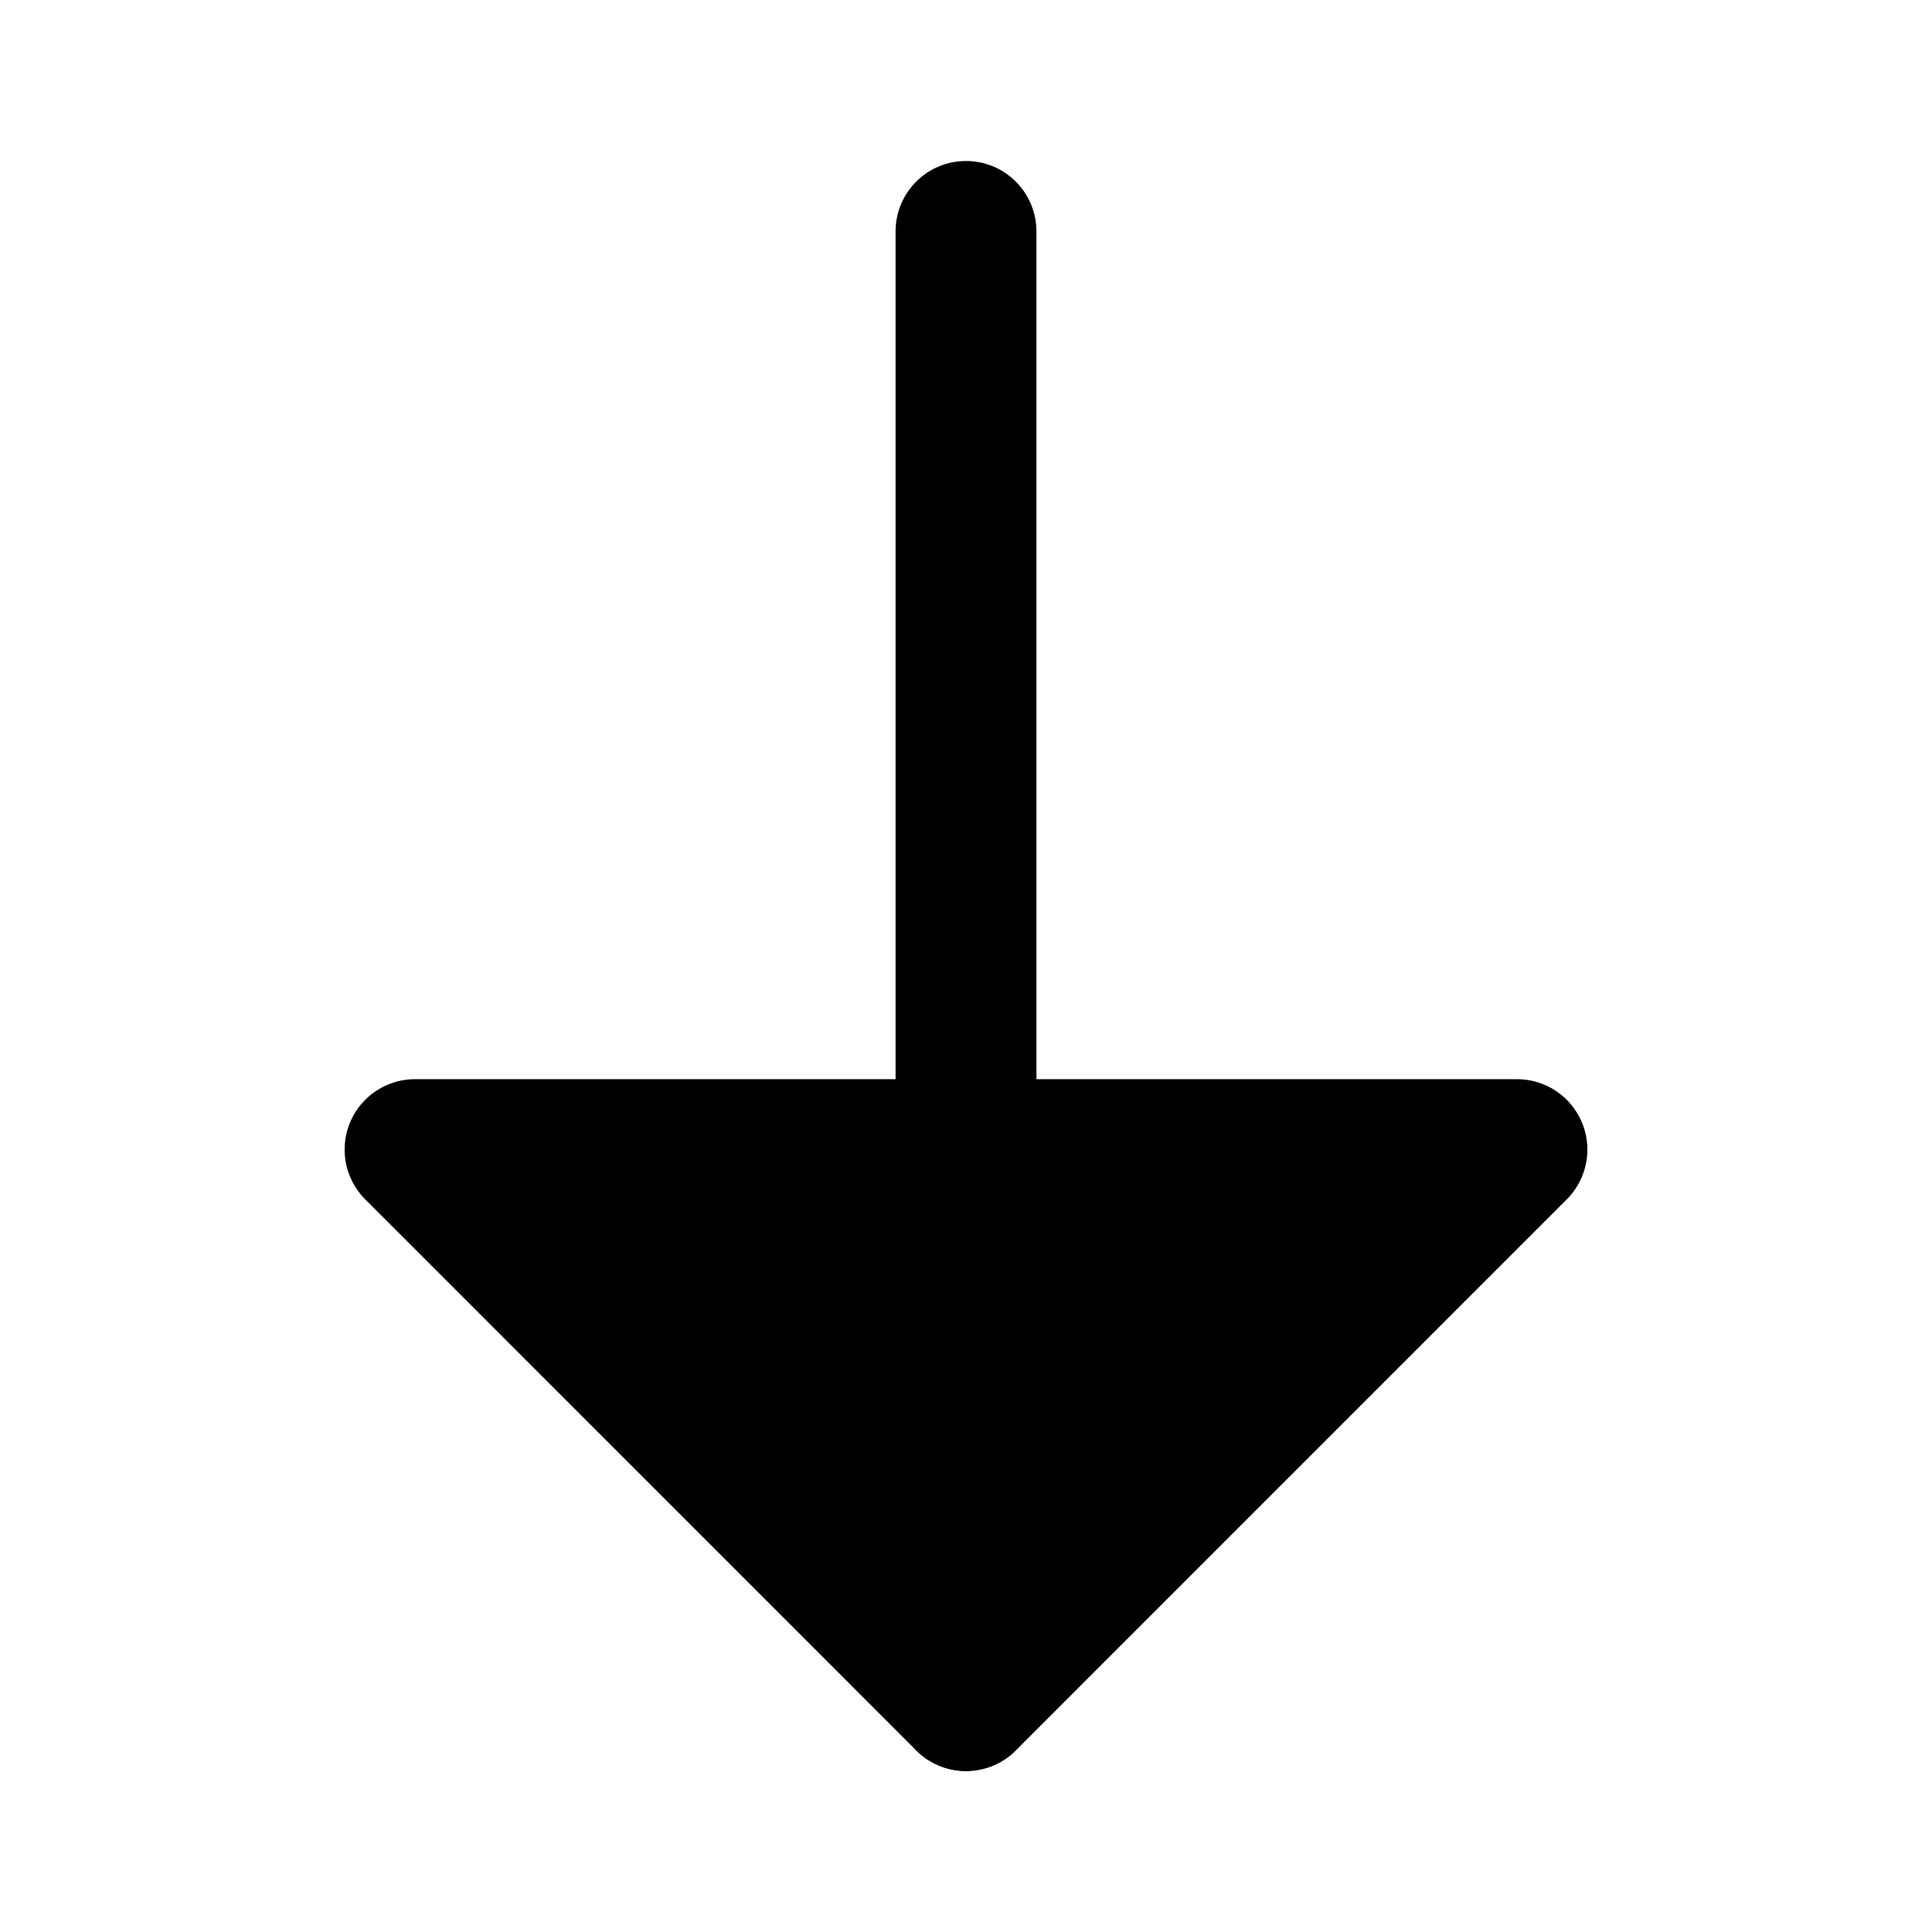
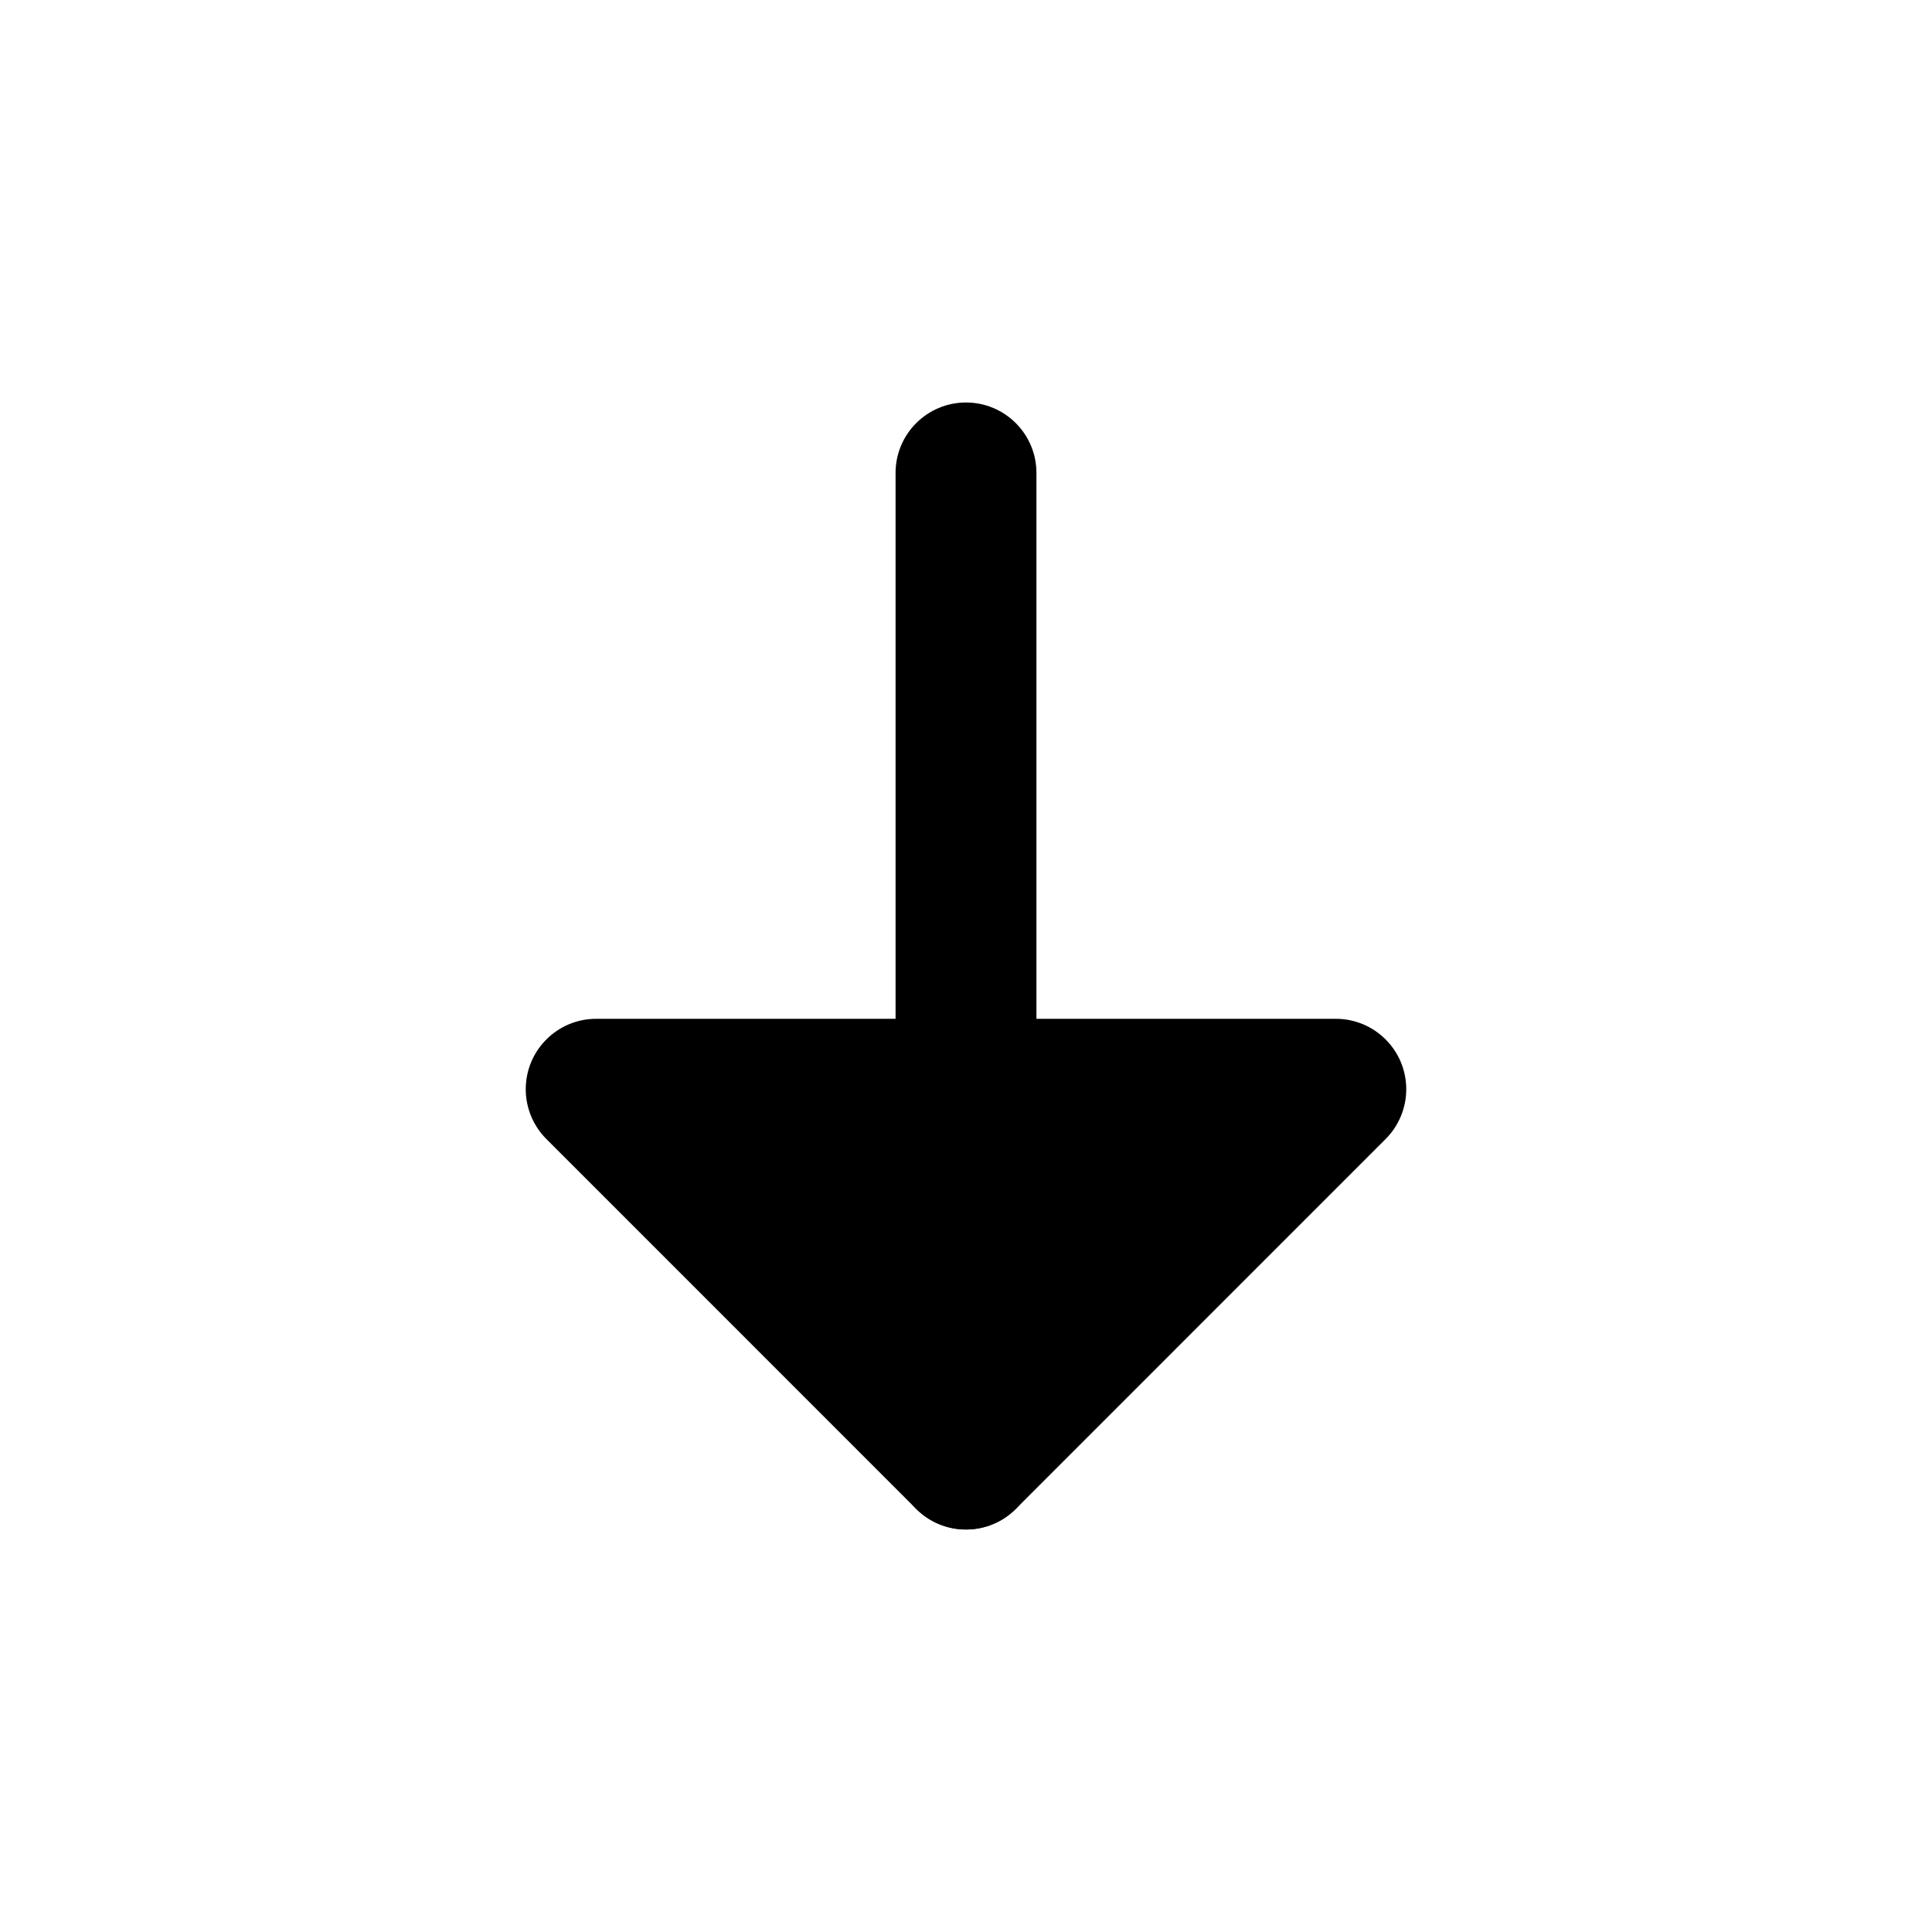
<svg xmlns="http://www.w3.org/2000/svg" viewBox="0 0 24 24" fill="currentColor" stroke="none" fill-rule="evenodd">
  <g data-part="body">
-     <path d="M12.875 2.875 L12.875 21.125 A.875 .875 0 0 1 12 22 A.875 .875 0 0 1 11.125 21.125 L11.125 2.875 A.875 .875 0 0 1 12 2 A.875 .875 0 0 1 12.875 2.875 Z" />
-     <path d="M18.844 13.406 A.875 .875 0 0 1 19.719 14.281 A.875 .875 0 0 1 19.462 14.9 L12.619 21.744 A.875 .875 0 0 1 12 22 A.875 .875 0 0 1 11.381 21.744 L4.538 14.9 A.875 .875 0 0 1 4.281 14.281 A.875 .875 0 0 1 5.156 13.406 L18.844 13.406 Z" />
+     <path d="M12.875 5.875 L12.875 18.125 A.875 .875 0 0 1 12 19 A.875 .875 0 0 1 11.125 18.125 L11.125 5.875 A.875 .875 0 0 1 12 5 A.875 .875 0 0 1 12.875 5.875 Z" />
+     <path d="M16.594 12.656 A.875 .875 0 0 1 17.469 13.531 A.875 .875 0 0 1 17.212 14.15 L12.619 18.744 A.875 .875 0 0 1 12 19 A.875 .875 0 0 1 11.381 18.744 L6.788 14.15 A.875 .875 0 0 1 6.531 13.531 A.875 .875 0 0 1 7.406 12.656 L16.594 12.656 Z" />
  </g>
</svg>
